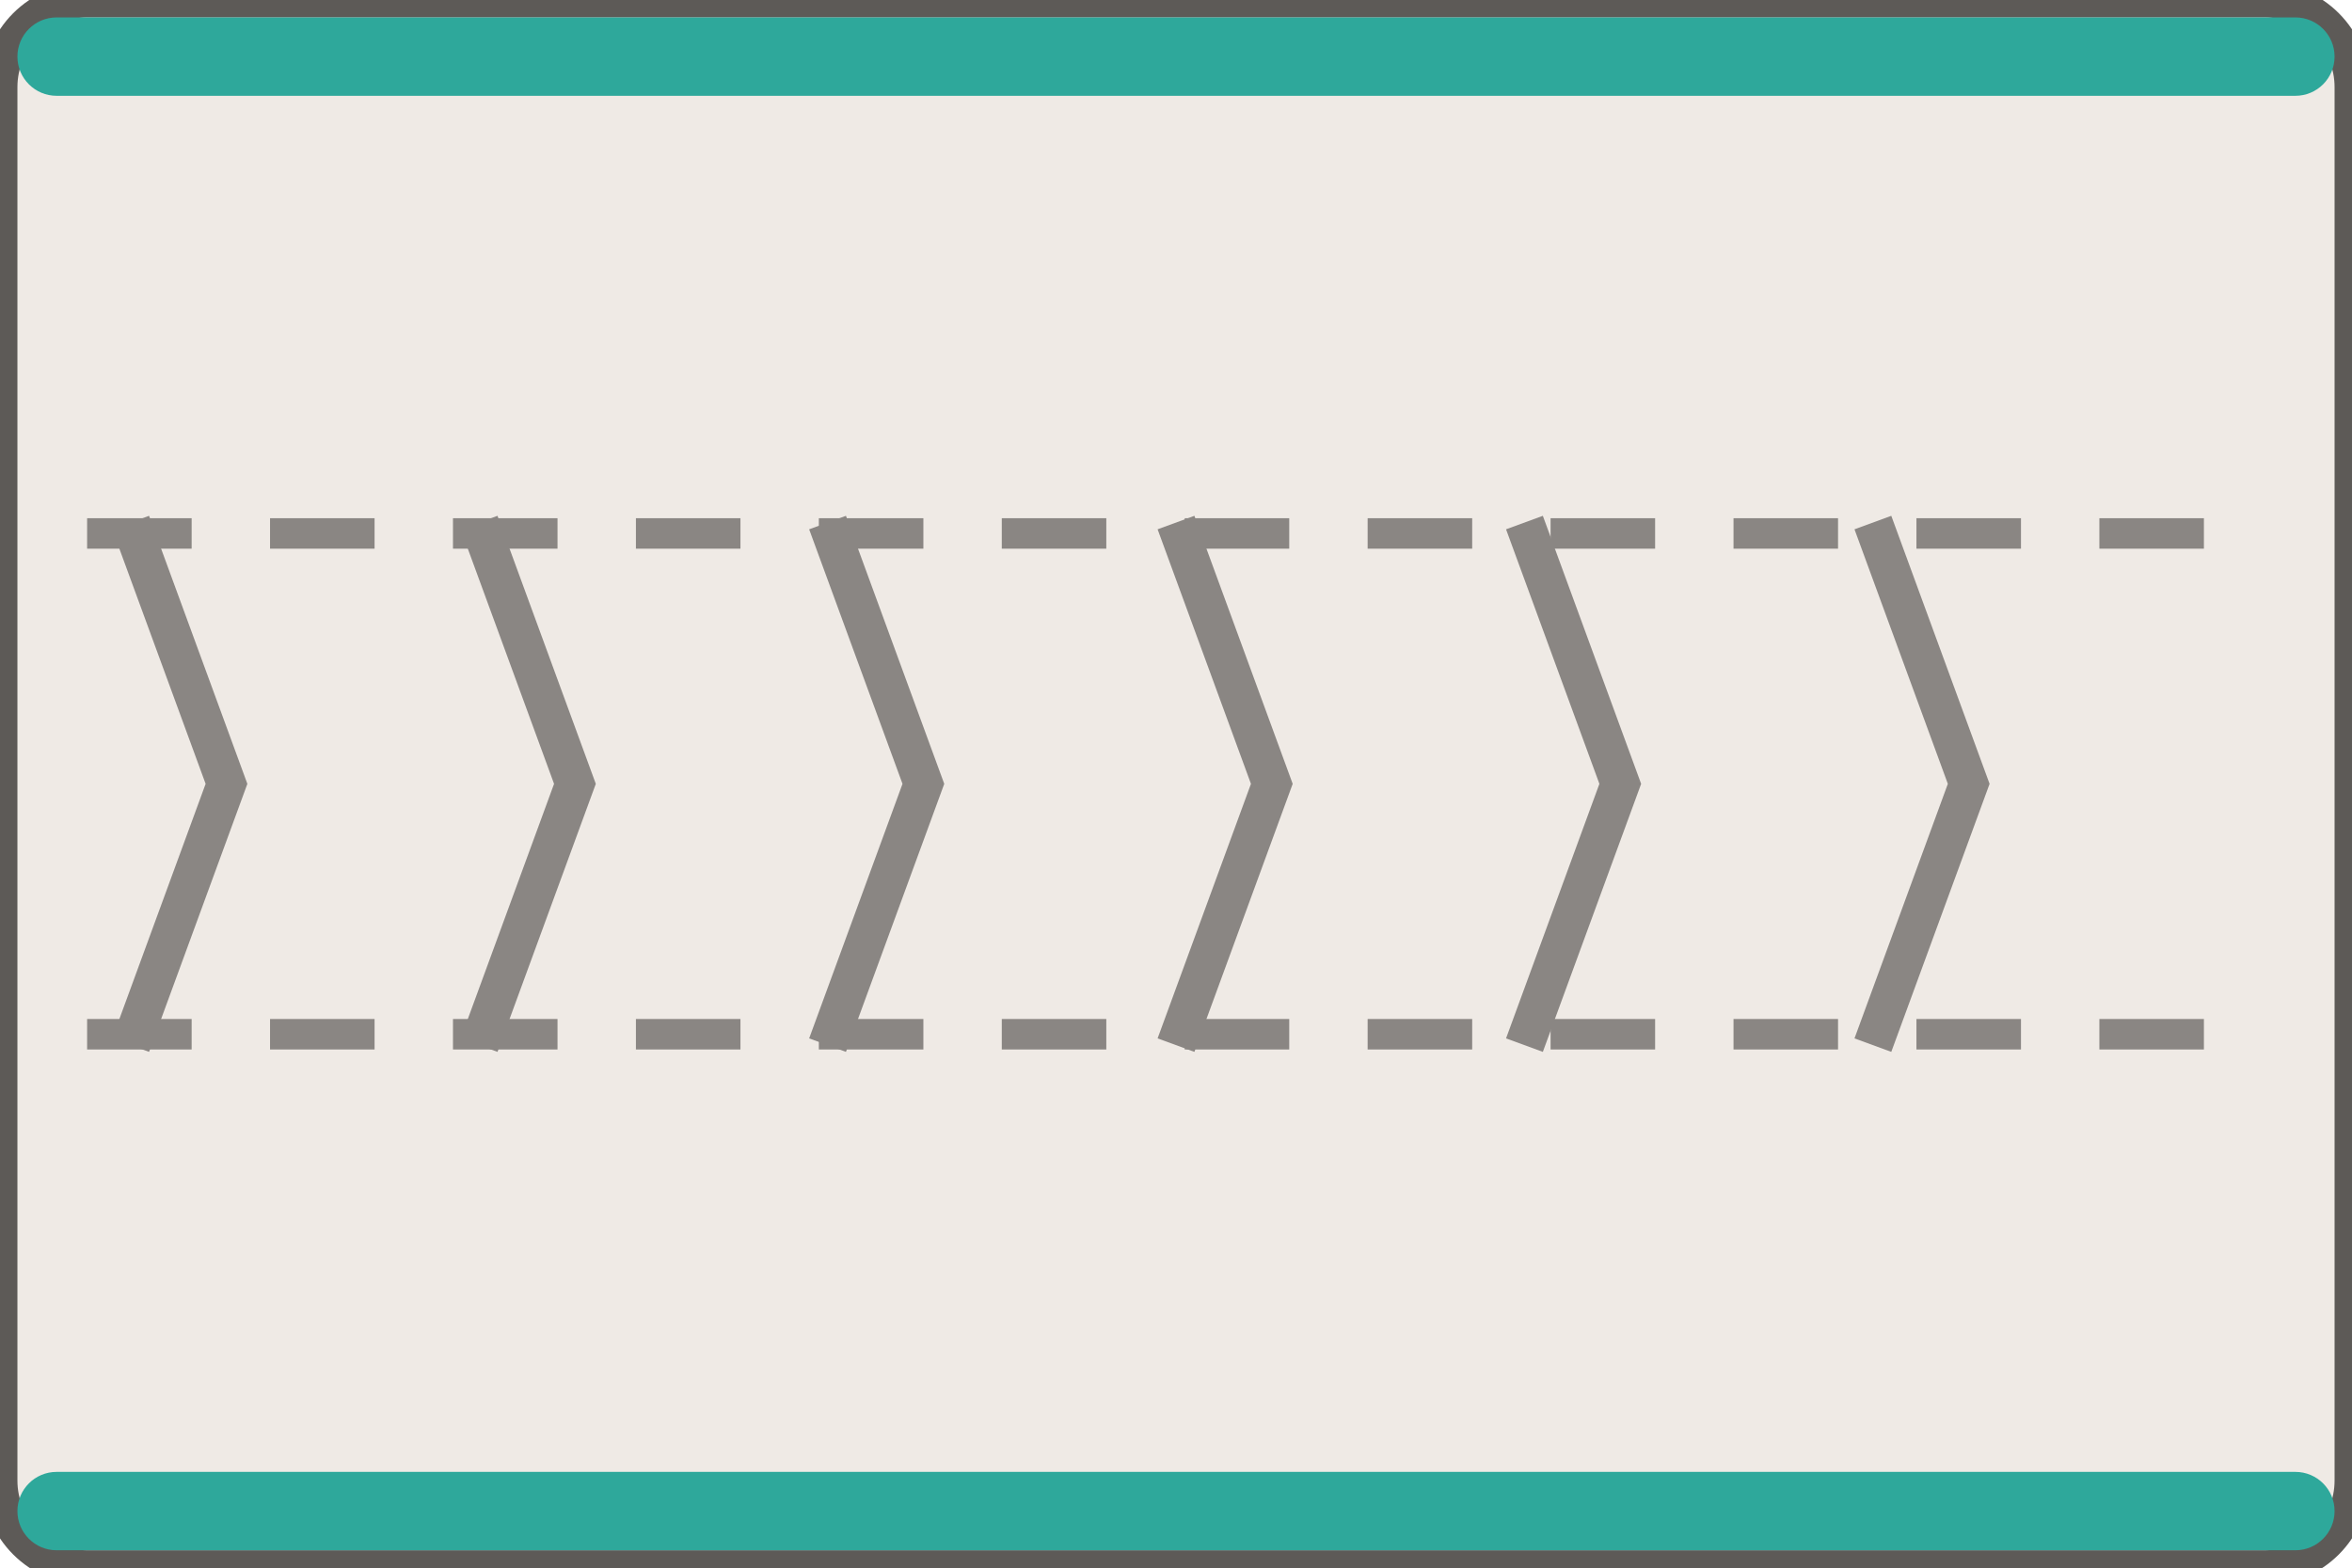
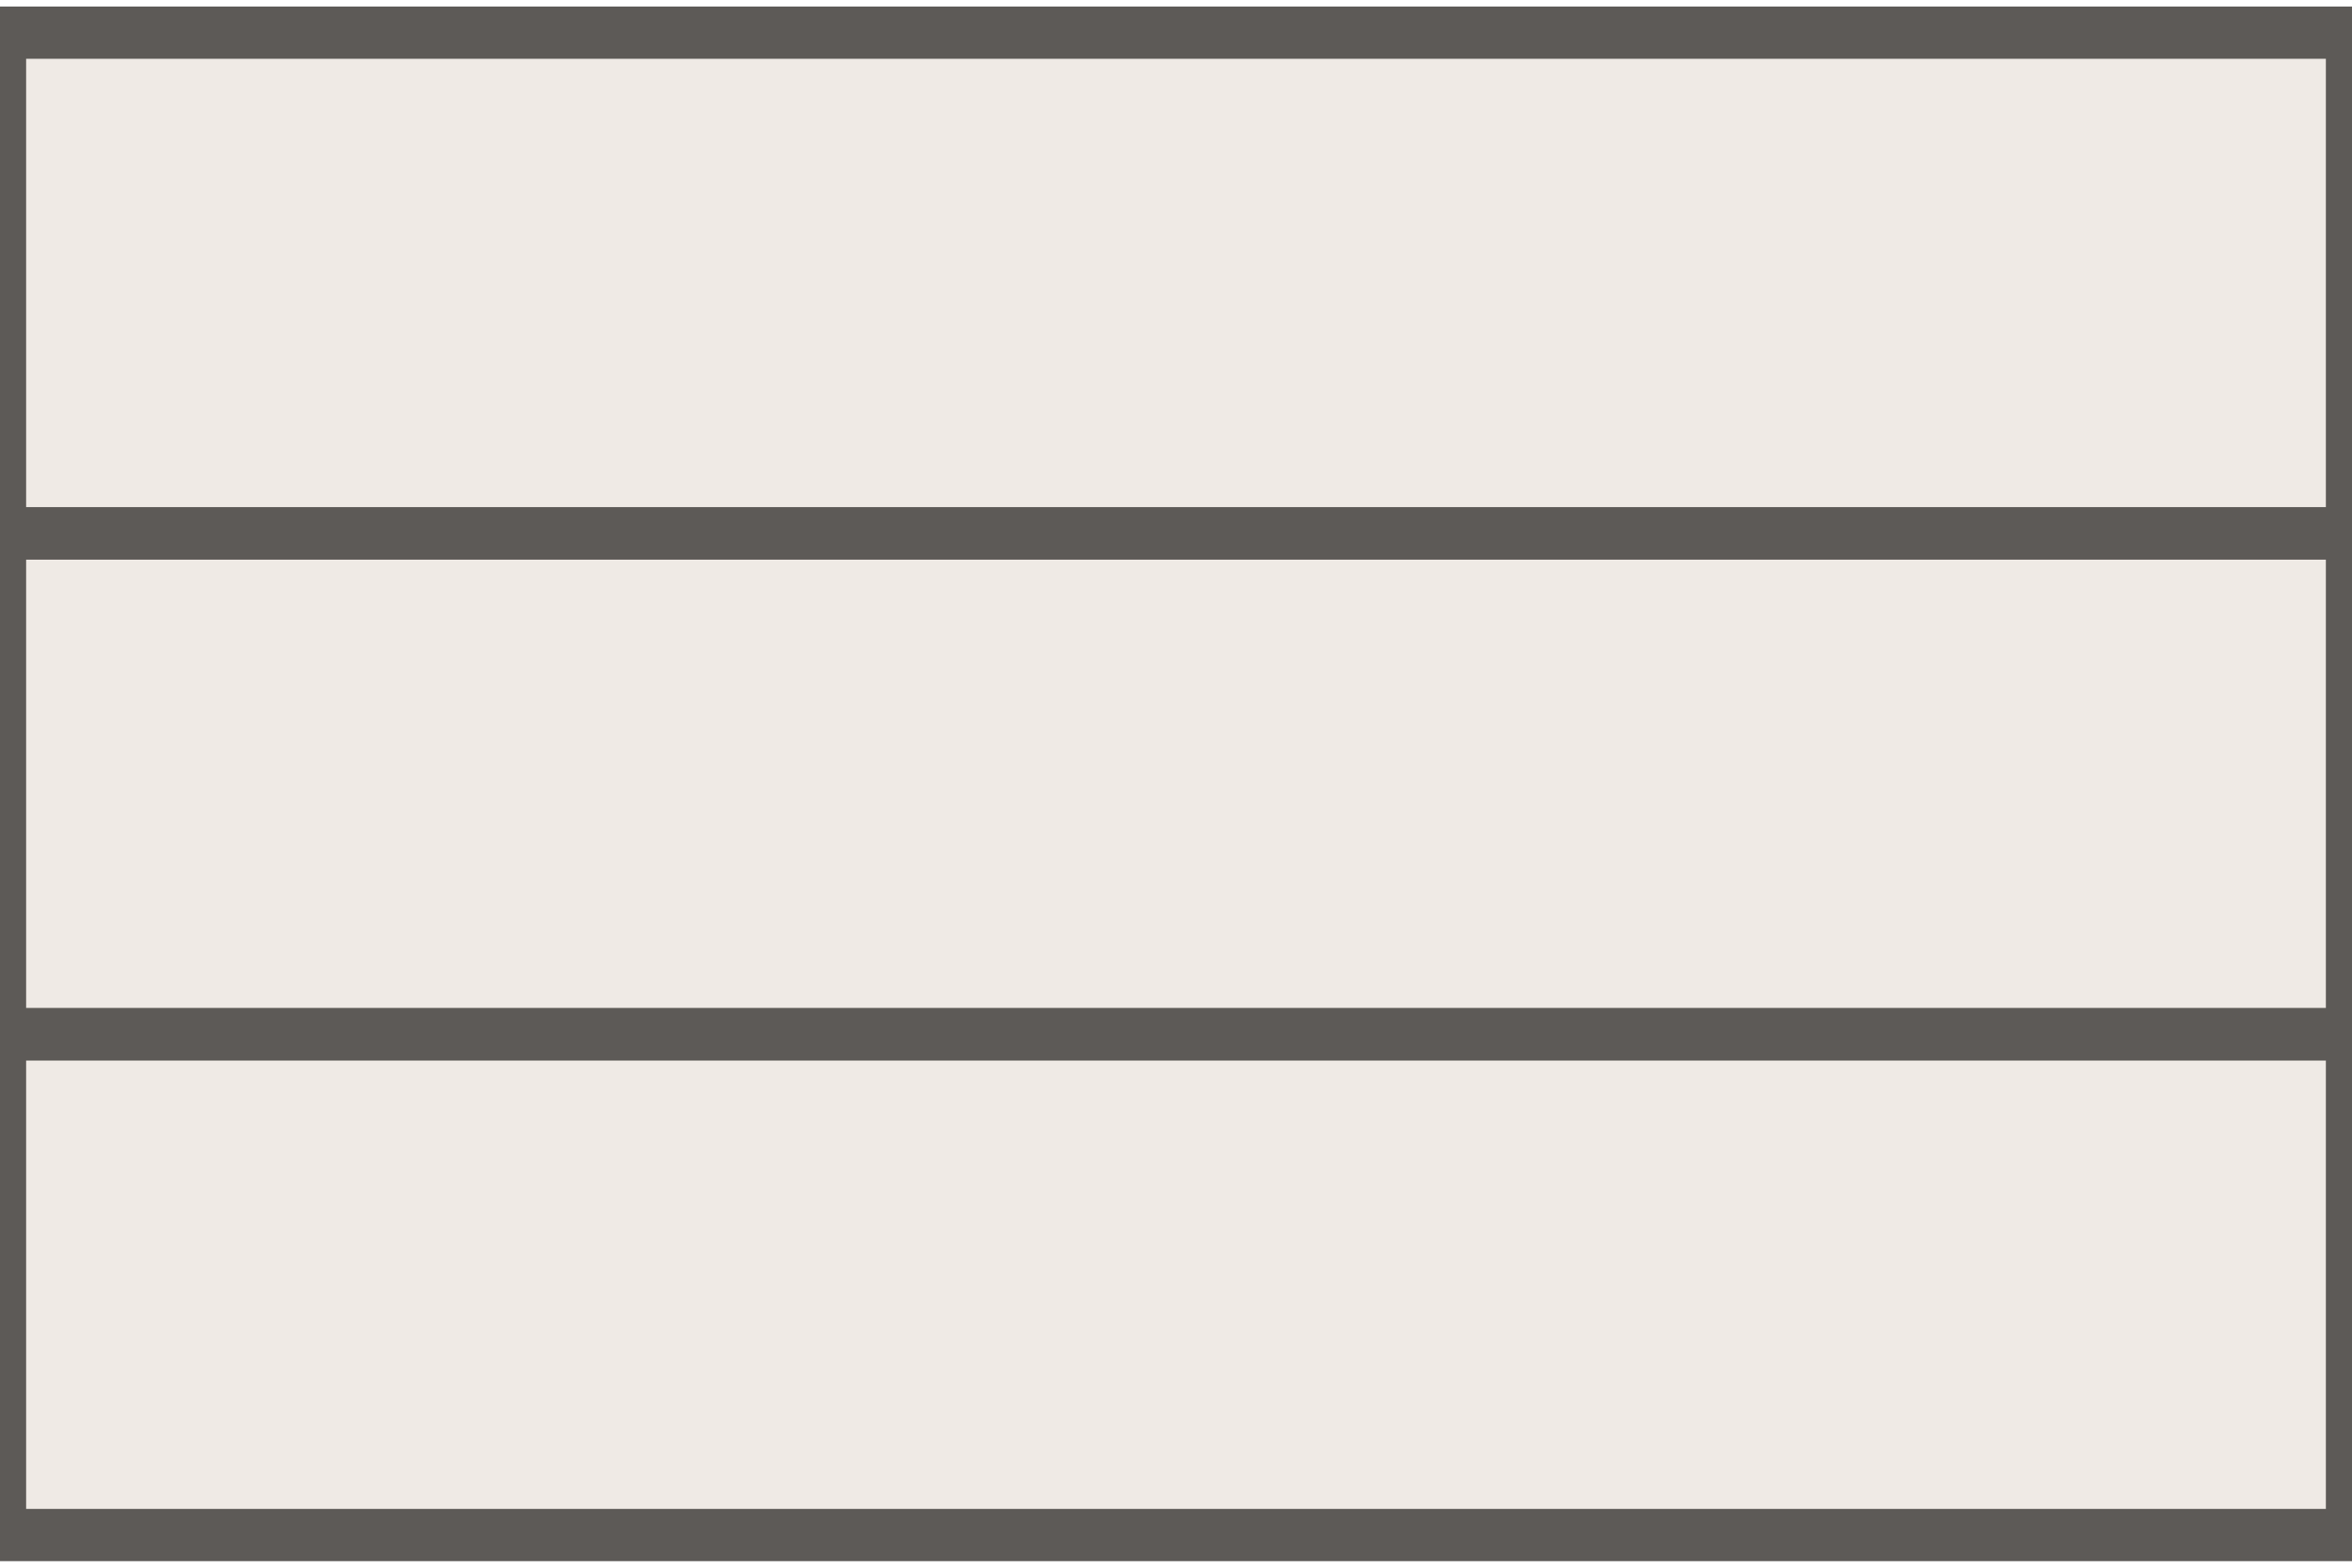
<svg xmlns="http://www.w3.org/2000/svg" width="54" height="36" viewBox="-27.0 -18.0 54 36">
-   <rect x="-27.00" y="-18.00" width="54.00" height="36.00" rx="2.00" fill="#efeae5" stroke="#5d5a57" stroke-width="0.8" />
-   <rect x="-26.60" y="-17.60" width="53.20" height="1.80" rx="0.90" fill="#2ea89b" stroke="none" stroke-width="0.8" />
-   <rect x="-26.60" y="15.80" width="53.20" height="1.80" rx="0.90" fill="#2ea89b" stroke="none" stroke-width="0.8" />
-   <line x1="-25.00" y1="-5.75" x2="25.00" y2="-5.75" stroke="#8a8683" stroke-width="0.7" stroke-dasharray="2.4,1.8" />
-   <line x1="-25.00" y1="5.75" x2="25.00" y2="5.75" stroke="#8a8683" stroke-width="0.7" stroke-dasharray="2.4,1.8" />
-   <path d="M -24.00 -6.00 L -21.80 0.00 L -24.00 6.00" fill="none" stroke="#8a8683" stroke-width="0.9" />
-   <path d="M -16.00 -6.00 L -13.80 0.00 L -16.00 6.00" fill="none" stroke="#8a8683" stroke-width="0.9" />
-   <path d="M -8.00 -6.00 L -5.80 0.00 L -8.00 6.00" fill="none" stroke="#8a8683" stroke-width="0.9" />
-   <path d="M 0.00 -6.00 L 2.20 0.00 L 0.00 6.00" fill="none" stroke="#8a8683" stroke-width="0.9" />
-   <path d="M 8.00 -6.00 L 10.20 0.00 L 8.00 6.00" fill="none" stroke="#8a8683" stroke-width="0.9" />
-   <path d="M 16.00 -6.00 L 18.20 0.00 L 16.00 6.00" fill="none" stroke="#8a8683" stroke-width="0.9" />
+   <path d="M -27.00 -17.25 H 27.00 V 17.25 H -27.00 Z" fill="#efeae5" />
+   <path d="M -27.00 -17.25 H 27.00 V -5.75 H -27.00 Z" fill="none" stroke="#5d5a57" stroke-width="1.2" />
+   <path d="M -27.00 -5.75 H 27.00 V 5.75 H -27.00 Z" fill="none" stroke="#5d5a57" stroke-width="1.2" />
+   <path d="M -27.00 5.75 H 27.00 V 17.25 H -27.00 Z" fill="none" stroke="#5d5a57" stroke-width="1.2" />
</svg>
